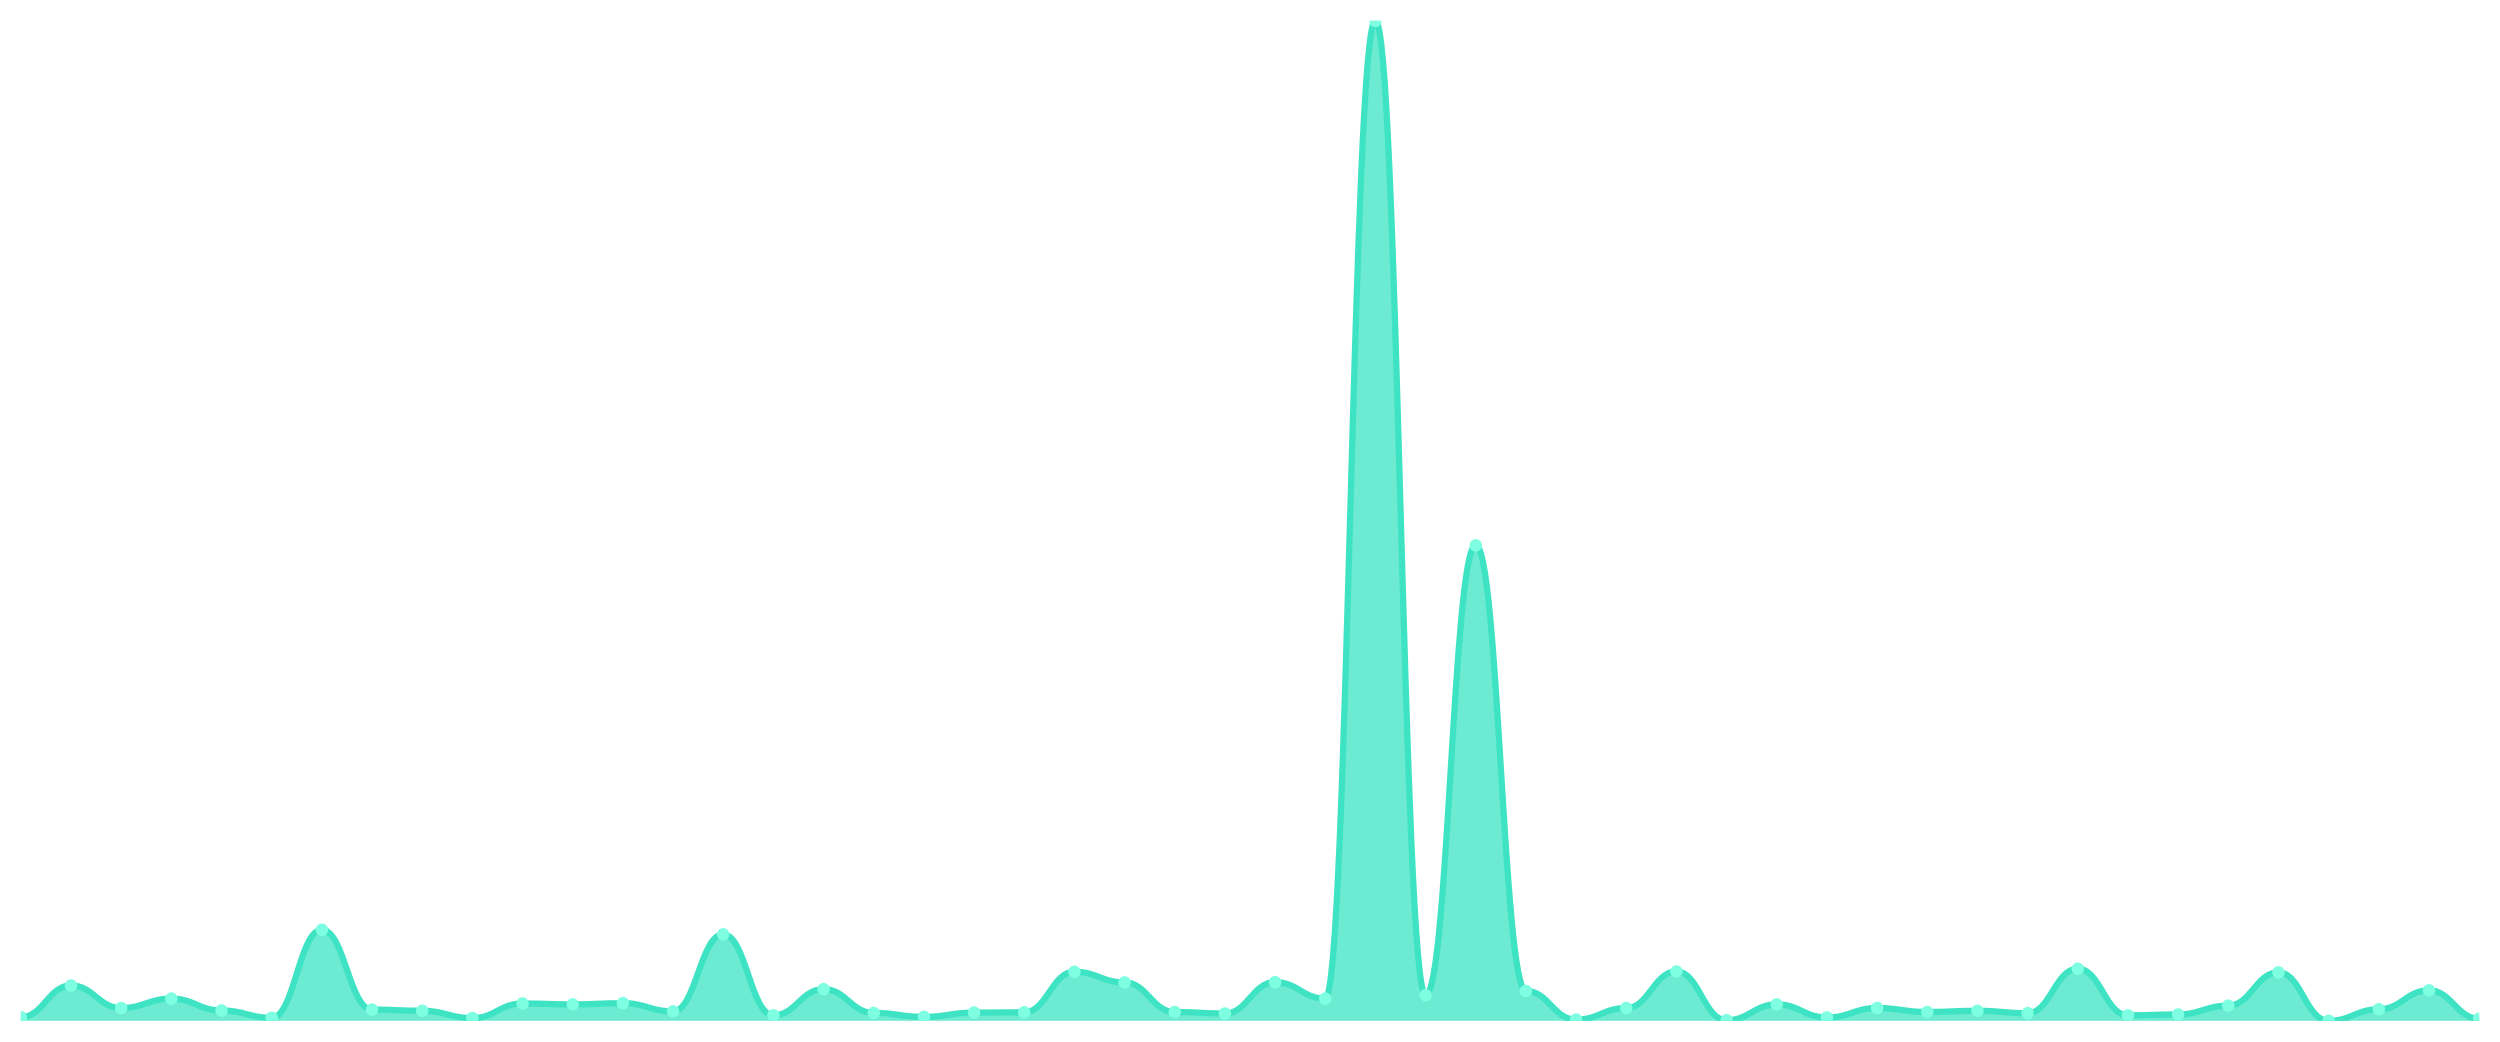
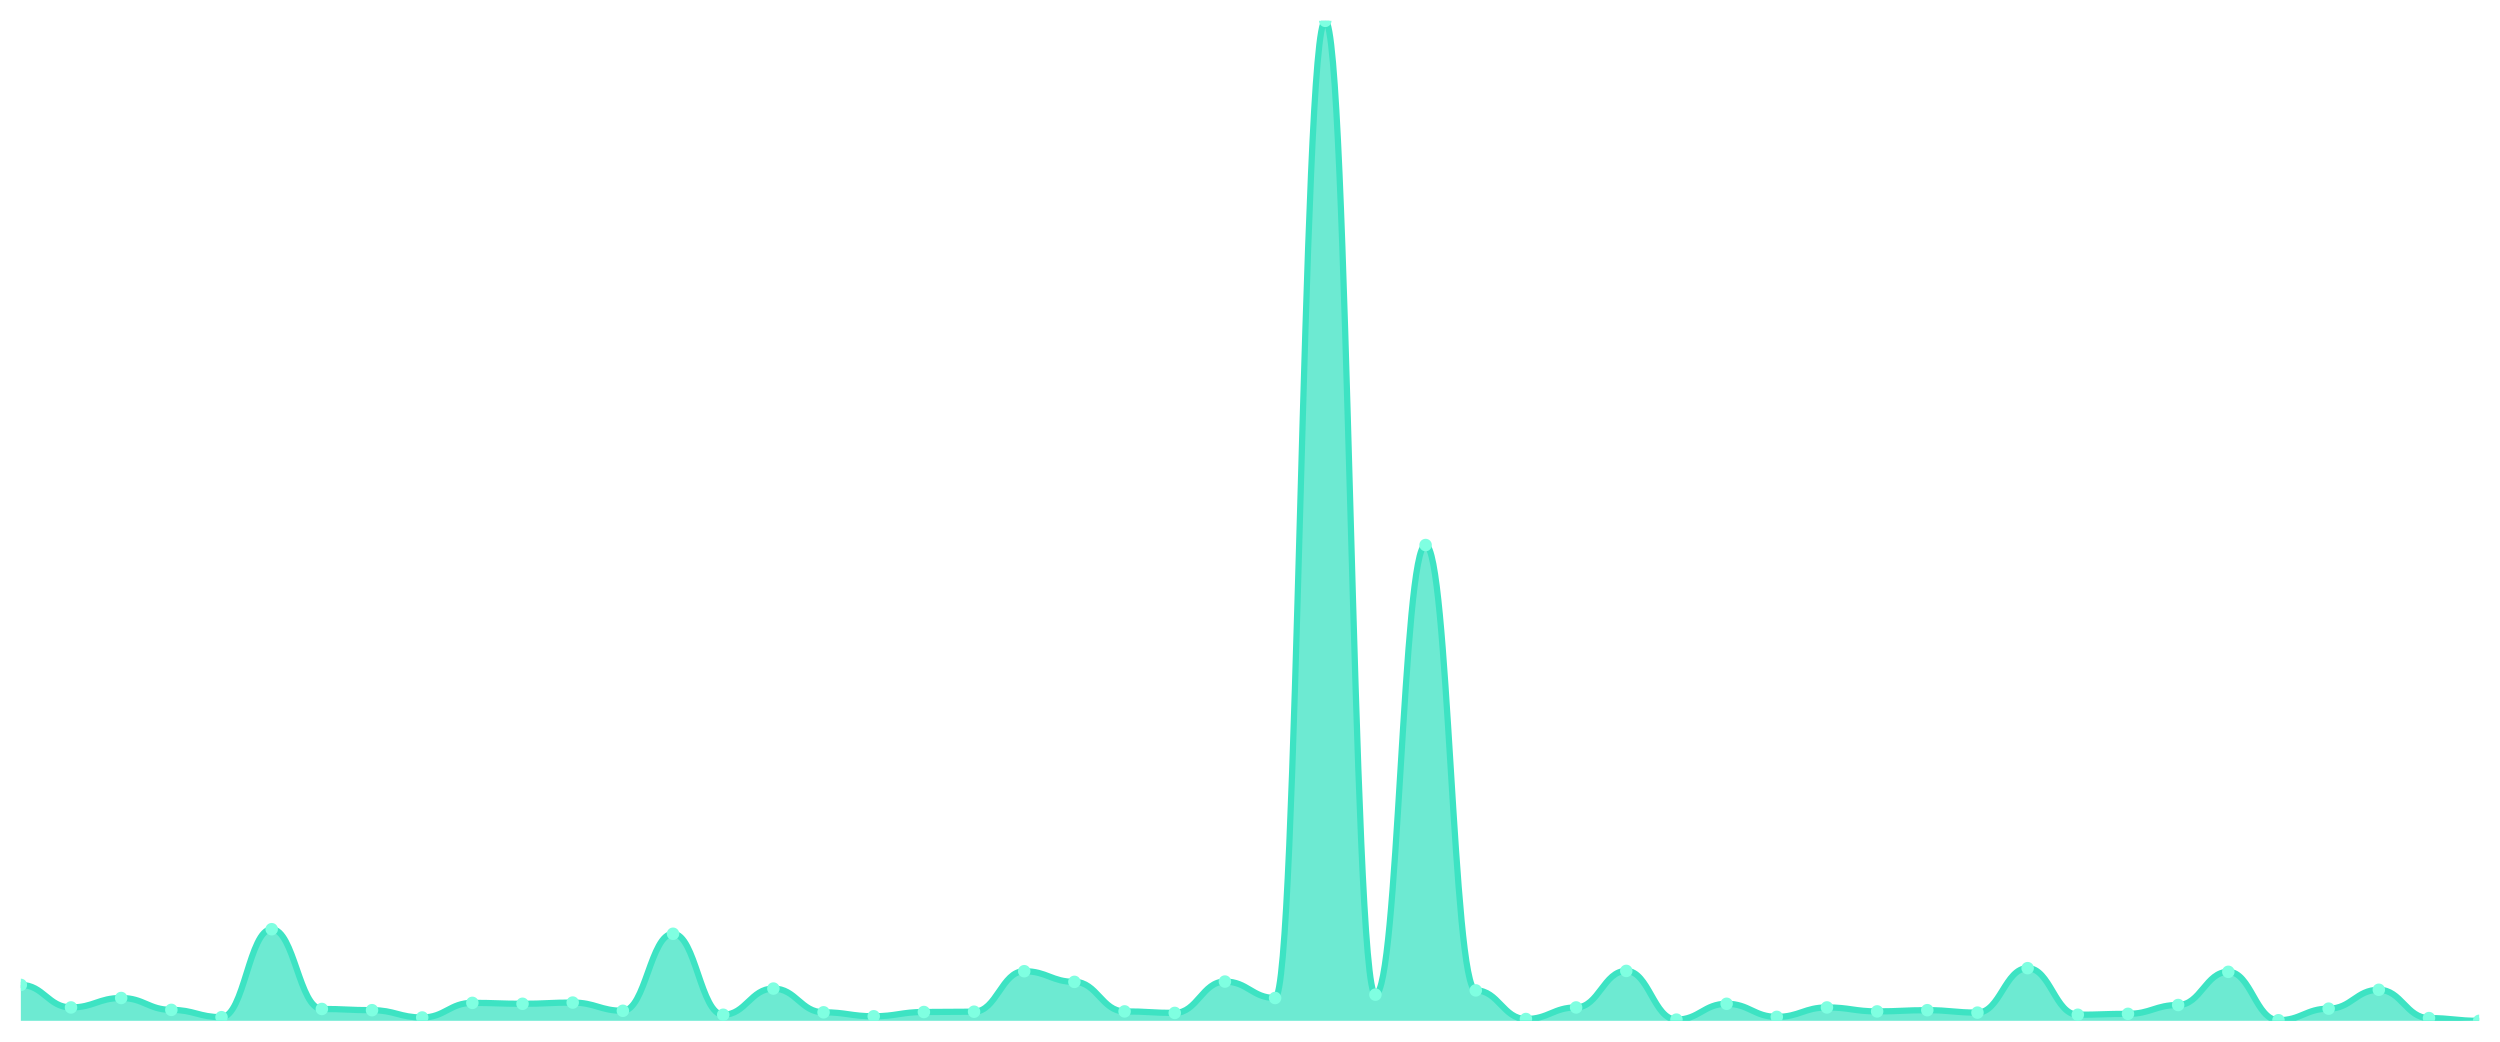
<svg xmlns="http://www.w3.org/2000/svg" viewBox="0 0 1200 500" width="1200" height="500">
  <defs>
    <clipPath id="c">
      <rect x="10" y="10" width="1180" height="480" />
    </clipPath>
  </defs>
  <rect width="1200" height="500" fill="none" />
  <g clip-path="url(#c)">
-     <path d="M 10,490 L 10,488.246 C 20.837,488.246 23.245,473.04 34.082,473.04 C 44.918,473.04 47.327,483.859 58.163,483.859 C 69,483.859 71.408,479.327 82.245,479.327 C 93.082,479.327 95.49,485.029 106.327,485.029 C 117.163,485.029 119.571,488.538 130.408,488.538 C 141.245,488.538 143.653,446.284 154.49,446.284 C 165.327,446.284 167.735,484.59 178.571,484.59 C 189.408,484.59 191.816,485.175 202.653,485.175 C 213.49,485.175 215.898,488.684 226.735,488.684 C 237.571,488.684 239.98,481.666 250.816,481.666 C 261.653,481.666 264.061,482.105 274.898,482.105 C 285.735,482.105 288.143,481.52 298.98,481.52 C 309.816,481.52 312.224,485.468 323.061,485.468 C 333.898,485.468 336.306,448.477 347.143,448.477 C 357.98,448.477 360.388,487.368 371.224,487.368 C 382.061,487.368 384.469,474.794 395.306,474.794 C 406.143,474.794 408.551,486.199 419.388,486.199 C 430.224,486.199 432.633,488.099 443.469,488.099 C 454.306,488.099 456.714,486.052 467.551,486.052 C 478.388,486.052 480.796,485.906 491.633,485.906 C 502.469,485.906 504.878,466.461 515.714,466.461 C 526.551,466.461 528.959,471.578 539.796,471.578 C 550.633,471.578 553.041,485.76 563.878,485.76 C 574.714,485.76 577.122,486.491 587.959,486.491 C 598.796,486.491 601.204,471.432 612.041,471.432 C 622.878,471.432 625.286,479.327 636.122,479.327 C 646.959,479.327 649.367,10 660.204,10 C 671.041,10 673.449,477.719 684.286,477.719 C 695.122,477.719 697.531,261.77 708.367,261.77 C 719.204,261.77 721.612,475.672 732.449,475.672 C 743.286,475.672 745.694,489.415 756.531,489.415 C 767.367,489.415 769.776,483.859 780.612,483.859 C 791.449,483.859 793.857,466.314 804.694,466.314 C 815.531,466.314 817.939,489.708 828.776,489.708 C 839.612,489.708 842.02,482.105 852.857,482.105 C 863.694,482.105 866.102,488.392 876.939,488.392 C 887.776,488.392 890.184,483.859 901.02,483.859 C 911.857,483.859 914.265,485.76 925.102,485.76 C 935.939,485.76 938.347,485.175 949.184,485.175 C 960.02,485.175 962.429,486.345 973.265,486.345 C 984.102,486.345 986.51,464.998 997.347,464.998 C 1008.184,464.998 1010.592,487.368 1021.429,487.368 C 1032.265,487.368 1034.673,486.93 1045.51,486.93 C 1056.347,486.93 1058.755,482.69 1069.592,482.69 C 1080.429,482.69 1082.837,466.753 1093.673,466.753 C 1104.51,466.753 1106.918,490 1117.755,490 C 1128.592,490 1131,484.444 1141.837,484.444 C 1152.673,484.444 1155.082,475.379 1165.918,475.379 C 1176.755,475.379 1179.163,488.977 1190,488.977 L 1190,490 Z" fill="rgba(61,227,195,0.75)" />
-     <path d="M 10,488.246 C 20.837,488.246 23.245,473.04 34.082,473.04 C 44.918,473.04 47.327,483.859 58.163,483.859 C 69,483.859 71.408,479.327 82.245,479.327 C 93.082,479.327 95.49,485.029 106.327,485.029 C 117.163,485.029 119.571,488.538 130.408,488.538 C 141.245,488.538 143.653,446.284 154.49,446.284 C 165.327,446.284 167.735,484.59 178.571,484.59 C 189.408,484.59 191.816,485.175 202.653,485.175 C 213.49,485.175 215.898,488.684 226.735,488.684 C 237.571,488.684 239.98,481.666 250.816,481.666 C 261.653,481.666 264.061,482.105 274.898,482.105 C 285.735,482.105 288.143,481.52 298.98,481.52 C 309.816,481.52 312.224,485.468 323.061,485.468 C 333.898,485.468 336.306,448.477 347.143,448.477 C 357.98,448.477 360.388,487.368 371.224,487.368 C 382.061,487.368 384.469,474.794 395.306,474.794 C 406.143,474.794 408.551,486.199 419.388,486.199 C 430.224,486.199 432.633,488.099 443.469,488.099 C 454.306,488.099 456.714,486.052 467.551,486.052 C 478.388,486.052 480.796,485.906 491.633,485.906 C 502.469,485.906 504.878,466.461 515.714,466.461 C 526.551,466.461 528.959,471.578 539.796,471.578 C 550.633,471.578 553.041,485.76 563.878,485.76 C 574.714,485.76 577.122,486.491 587.959,486.491 C 598.796,486.491 601.204,471.432 612.041,471.432 C 622.878,471.432 625.286,479.327 636.122,479.327 C 646.959,479.327 649.367,10 660.204,10 C 671.041,10 673.449,477.719 684.286,477.719 C 695.122,477.719 697.531,261.77 708.367,261.77 C 719.204,261.77 721.612,475.672 732.449,475.672 C 743.286,475.672 745.694,489.415 756.531,489.415 C 767.367,489.415 769.776,483.859 780.612,483.859 C 791.449,483.859 793.857,466.314 804.694,466.314 C 815.531,466.314 817.939,489.708 828.776,489.708 C 839.612,489.708 842.02,482.105 852.857,482.105 C 863.694,482.105 866.102,488.392 876.939,488.392 C 887.776,488.392 890.184,483.859 901.02,483.859 C 911.857,483.859 914.265,485.76 925.102,485.76 C 935.939,485.76 938.347,485.175 949.184,485.175 C 960.02,485.175 962.429,486.345 973.265,486.345 C 984.102,486.345 986.51,464.998 997.347,464.998 C 1008.184,464.998 1010.592,487.368 1021.429,487.368 C 1032.265,487.368 1034.673,486.93 1045.51,486.93 C 1056.347,486.93 1058.755,482.69 1069.592,482.69 C 1080.429,482.69 1082.837,466.753 1093.673,466.753 C 1104.51,466.753 1106.918,490 1117.755,490 C 1128.592,490 1131,484.444 1141.837,484.444 C 1152.673,484.444 1155.082,475.379 1165.918,475.379 C 1176.755,475.379 1179.163,488.977 1190,488.977" fill="none" stroke="#3de3c3" stroke-width="3" stroke-linecap="round" stroke-linejoin="round" />
-     <circle cx="10" cy="488.246" r="3" fill="#7fffe1" />
-     <circle cx="34.082" cy="473.04" r="3" fill="#7fffe1" />
-     <circle cx="58.163" cy="483.859" r="3" fill="#7fffe1" />
-     <circle cx="82.245" cy="479.327" r="3" fill="#7fffe1" />
-     <circle cx="106.327" cy="485.029" r="3" fill="#7fffe1" />
-     <circle cx="130.408" cy="488.538" r="3" fill="#7fffe1" />
-     <circle cx="154.49" cy="446.284" r="3" fill="#7fffe1" />
-     <circle cx="178.571" cy="484.59" r="3" fill="#7fffe1" />
-     <circle cx="202.653" cy="485.175" r="3" fill="#7fffe1" />
-     <circle cx="226.735" cy="488.684" r="3" fill="#7fffe1" />
-     <circle cx="250.816" cy="481.666" r="3" fill="#7fffe1" />
-     <circle cx="274.898" cy="482.105" r="3" fill="#7fffe1" />
-     <circle cx="298.98" cy="481.52" r="3" fill="#7fffe1" />
-     <circle cx="323.061" cy="485.468" r="3" fill="#7fffe1" />
-     <circle cx="347.143" cy="448.477" r="3" fill="#7fffe1" />
-     <circle cx="371.224" cy="487.368" r="3" fill="#7fffe1" />
-     <circle cx="395.306" cy="474.794" r="3" fill="#7fffe1" />
-     <circle cx="419.388" cy="486.199" r="3" fill="#7fffe1" />
-     <circle cx="443.469" cy="488.099" r="3" fill="#7fffe1" />
-     <circle cx="467.551" cy="486.052" r="3" fill="#7fffe1" />
-     <circle cx="491.633" cy="485.906" r="3" fill="#7fffe1" />
-     <circle cx="515.714" cy="466.461" r="3" fill="#7fffe1" />
-     <circle cx="539.796" cy="471.578" r="3" fill="#7fffe1" />
-     <circle cx="563.878" cy="485.76" r="3" fill="#7fffe1" />
-     <circle cx="587.959" cy="486.491" r="3" fill="#7fffe1" />
-     <circle cx="612.041" cy="471.432" r="3" fill="#7fffe1" />
-     <circle cx="636.122" cy="479.327" r="3" fill="#7fffe1" />
-     <circle cx="660.204" cy="10" r="3" fill="#7fffe1" />
-     <circle cx="684.286" cy="477.719" r="3" fill="#7fffe1" />
-     <circle cx="708.367" cy="261.77" r="3" fill="#7fffe1" />
-     <circle cx="732.449" cy="475.672" r="3" fill="#7fffe1" />
-     <circle cx="756.531" cy="489.415" r="3" fill="#7fffe1" />
-     <circle cx="780.612" cy="483.859" r="3" fill="#7fffe1" />
-     <circle cx="804.694" cy="466.314" r="3" fill="#7fffe1" />
-     <circle cx="828.776" cy="489.708" r="3" fill="#7fffe1" />
-     <circle cx="852.857" cy="482.105" r="3" fill="#7fffe1" />
-     <circle cx="876.939" cy="488.392" r="3" fill="#7fffe1" />
-     <circle cx="901.02" cy="483.859" r="3" fill="#7fffe1" />
-     <circle cx="925.102" cy="485.76" r="3" fill="#7fffe1" />
-     <circle cx="949.184" cy="485.175" r="3" fill="#7fffe1" />
-     <circle cx="973.265" cy="486.345" r="3" fill="#7fffe1" />
-     <circle cx="997.347" cy="464.998" r="3" fill="#7fffe1" />
-     <circle cx="1021.429" cy="487.368" r="3" fill="#7fffe1" />
-     <circle cx="1045.51" cy="486.93" r="3" fill="#7fffe1" />
-     <circle cx="1069.592" cy="482.69" r="3" fill="#7fffe1" />
-     <circle cx="1093.673" cy="466.753" r="3" fill="#7fffe1" />
-     <circle cx="1117.755" cy="490" r="3" fill="#7fffe1" />
-     <circle cx="1141.837" cy="484.444" r="3" fill="#7fffe1" />
-     <circle cx="1165.918" cy="475.379" r="3" fill="#7fffe1" />
-     <circle cx="1190" cy="488.977" r="3" fill="#7fffe1" />
+     <path d="M 10,490 L 10,472.758 C 20.837,472.758 23.245,483.571 34.082,483.571 C 44.918,483.571 47.327,479.041 58.163,479.041 C 69,479.041 71.408,484.74 82.245,484.74 C 93.082,484.74 95.49,488.247 106.327,488.247 C 117.163,488.247 119.571,446.018 130.408,446.018 C 141.245,446.018 143.653,484.301 154.49,484.301 C 165.327,484.301 167.735,484.886 178.571,484.886 C 189.408,484.886 191.816,488.393 202.653,488.393 C 213.49,488.393 215.898,481.379 226.735,481.379 C 237.571,481.379 239.98,481.817 250.816,481.817 C 261.653,481.817 264.061,481.233 274.898,481.233 C 285.735,481.233 288.143,485.178 298.98,485.178 C 309.816,485.178 312.224,448.21 323.061,448.21 C 333.898,448.21 336.306,487.078 347.143,487.078 C 357.98,487.078 360.388,474.511 371.224,474.511 C 382.061,474.511 384.469,485.909 395.306,485.909 C 406.143,485.909 408.551,487.808 419.388,487.808 C 430.224,487.808 432.633,485.763 443.469,485.763 C 454.306,485.763 456.714,485.616 467.551,485.616 C 478.388,485.616 480.796,466.183 491.633,466.183 C 502.469,466.183 504.878,471.297 515.714,471.297 C 526.551,471.297 528.959,485.47 539.796,485.47 C 550.633,485.47 553.041,486.201 563.878,486.201 C 574.714,486.201 577.122,471.151 587.959,471.151 C 598.796,471.151 601.204,479.041 612.041,479.041 C 622.878,479.041 625.286,10 636.122,10 C 646.959,10 649.367,477.434 660.204,477.434 C 671.041,477.434 673.449,261.616 684.286,261.616 C 695.122,261.616 697.531,475.388 708.367,475.388 C 719.204,475.388 721.612,489.123 732.449,489.123 C 743.286,489.123 745.694,483.571 756.531,483.571 C 767.367,483.571 769.776,466.037 780.612,466.037 C 791.449,466.037 793.857,489.416 804.694,489.416 C 815.531,489.416 817.939,481.817 828.776,481.817 C 839.612,481.817 842.02,488.1 852.857,488.1 C 863.694,488.1 866.102,483.571 876.939,483.571 C 887.776,483.571 890.184,485.47 901.02,485.47 C 911.857,485.47 914.265,484.886 925.102,484.886 C 935.939,484.886 938.347,486.055 949.184,486.055 C 960.02,486.055 962.429,464.721 973.265,464.721 C 984.102,464.721 986.51,487.078 997.347,487.078 C 1008.184,487.078 1010.592,486.639 1021.429,486.639 C 1032.265,486.639 1034.673,482.402 1045.51,482.402 C 1056.347,482.402 1058.755,466.475 1069.592,466.475 C 1080.429,466.475 1082.837,489.708 1093.673,489.708 C 1104.51,489.708 1106.918,484.155 1117.755,484.155 C 1128.592,484.155 1131,475.096 1141.837,475.096 C 1152.673,475.096 1155.082,488.685 1165.918,488.685 C 1176.755,488.685 1179.163,490 1190,490 L 1190,490 Z" fill="rgba(61,227,195,0.75)" />
+     <path d="M 10,472.758 C 20.837,472.758 23.245,483.571 34.082,483.571 C 44.918,483.571 47.327,479.041 58.163,479.041 C 69,479.041 71.408,484.74 82.245,484.74 C 93.082,484.74 95.49,488.247 106.327,488.247 C 117.163,488.247 119.571,446.018 130.408,446.018 C 141.245,446.018 143.653,484.301 154.49,484.301 C 165.327,484.301 167.735,484.886 178.571,484.886 C 189.408,484.886 191.816,488.393 202.653,488.393 C 213.49,488.393 215.898,481.379 226.735,481.379 C 237.571,481.379 239.98,481.817 250.816,481.817 C 261.653,481.817 264.061,481.233 274.898,481.233 C 285.735,481.233 288.143,485.178 298.98,485.178 C 309.816,485.178 312.224,448.21 323.061,448.21 C 333.898,448.21 336.306,487.078 347.143,487.078 C 357.98,487.078 360.388,474.511 371.224,474.511 C 382.061,474.511 384.469,485.909 395.306,485.909 C 406.143,485.909 408.551,487.808 419.388,487.808 C 430.224,487.808 432.633,485.763 443.469,485.763 C 454.306,485.763 456.714,485.616 467.551,485.616 C 478.388,485.616 480.796,466.183 491.633,466.183 C 502.469,466.183 504.878,471.297 515.714,471.297 C 526.551,471.297 528.959,485.47 539.796,485.47 C 550.633,485.47 553.041,486.201 563.878,486.201 C 574.714,486.201 577.122,471.151 587.959,471.151 C 598.796,471.151 601.204,479.041 612.041,479.041 C 622.878,479.041 625.286,10 636.122,10 C 646.959,10 649.367,477.434 660.204,477.434 C 671.041,477.434 673.449,261.616 684.286,261.616 C 695.122,261.616 697.531,475.388 708.367,475.388 C 719.204,475.388 721.612,489.123 732.449,489.123 C 743.286,489.123 745.694,483.571 756.531,483.571 C 767.367,483.571 769.776,466.037 780.612,466.037 C 791.449,466.037 793.857,489.416 804.694,489.416 C 815.531,489.416 817.939,481.817 828.776,481.817 C 839.612,481.817 842.02,488.1 852.857,488.1 C 863.694,488.1 866.102,483.571 876.939,483.571 C 887.776,483.571 890.184,485.47 901.02,485.47 C 911.857,485.47 914.265,484.886 925.102,484.886 C 935.939,484.886 938.347,486.055 949.184,486.055 C 960.02,486.055 962.429,464.721 973.265,464.721 C 984.102,464.721 986.51,487.078 997.347,487.078 C 1008.184,487.078 1010.592,486.639 1021.429,486.639 C 1032.265,486.639 1034.673,482.402 1045.51,482.402 C 1056.347,482.402 1058.755,466.475 1069.592,466.475 C 1080.429,466.475 1082.837,489.708 1093.673,489.708 C 1104.51,489.708 1106.918,484.155 1117.755,484.155 C 1128.592,484.155 1131,475.096 1141.837,475.096 C 1152.673,475.096 1155.082,488.685 1165.918,488.685 C 1176.755,488.685 1179.163,490 1190,490" fill="none" stroke="#3de3c3" stroke-width="3" stroke-linecap="round" stroke-linejoin="round" />
+     <circle cx="10" cy="472.758" r="3" fill="#7fffe1" />
+     <circle cx="34.082" cy="483.571" r="3" fill="#7fffe1" />
+     <circle cx="58.163" cy="479.041" r="3" fill="#7fffe1" />
+     <circle cx="82.245" cy="484.74" r="3" fill="#7fffe1" />
+     <circle cx="106.327" cy="488.247" r="3" fill="#7fffe1" />
+     <circle cx="130.408" cy="446.018" r="3" fill="#7fffe1" />
+     <circle cx="154.49" cy="484.301" r="3" fill="#7fffe1" />
+     <circle cx="178.571" cy="484.886" r="3" fill="#7fffe1" />
+     <circle cx="202.653" cy="488.393" r="3" fill="#7fffe1" />
+     <circle cx="226.735" cy="481.379" r="3" fill="#7fffe1" />
+     <circle cx="250.816" cy="481.817" r="3" fill="#7fffe1" />
+     <circle cx="274.898" cy="481.233" r="3" fill="#7fffe1" />
+     <circle cx="298.98" cy="485.178" r="3" fill="#7fffe1" />
+     <circle cx="323.061" cy="448.21" r="3" fill="#7fffe1" />
+     <circle cx="347.143" cy="487.078" r="3" fill="#7fffe1" />
+     <circle cx="371.224" cy="474.511" r="3" fill="#7fffe1" />
+     <circle cx="395.306" cy="485.909" r="3" fill="#7fffe1" />
+     <circle cx="419.388" cy="487.808" r="3" fill="#7fffe1" />
+     <circle cx="443.469" cy="485.763" r="3" fill="#7fffe1" />
+     <circle cx="467.551" cy="485.616" r="3" fill="#7fffe1" />
+     <circle cx="491.633" cy="466.183" r="3" fill="#7fffe1" />
+     <circle cx="515.714" cy="471.297" r="3" fill="#7fffe1" />
+     <circle cx="539.796" cy="485.47" r="3" fill="#7fffe1" />
+     <circle cx="563.878" cy="486.201" r="3" fill="#7fffe1" />
+     <circle cx="587.959" cy="471.151" r="3" fill="#7fffe1" />
+     <circle cx="612.041" cy="479.041" r="3" fill="#7fffe1" />
+     <circle cx="636.122" cy="10" r="3" fill="#7fffe1" />
+     <circle cx="660.204" cy="477.434" r="3" fill="#7fffe1" />
+     <circle cx="684.286" cy="261.616" r="3" fill="#7fffe1" />
+     <circle cx="708.367" cy="475.388" r="3" fill="#7fffe1" />
+     <circle cx="732.449" cy="489.123" r="3" fill="#7fffe1" />
+     <circle cx="756.531" cy="483.571" r="3" fill="#7fffe1" />
+     <circle cx="780.612" cy="466.037" r="3" fill="#7fffe1" />
+     <circle cx="804.694" cy="489.416" r="3" fill="#7fffe1" />
+     <circle cx="828.776" cy="481.817" r="3" fill="#7fffe1" />
+     <circle cx="852.857" cy="488.1" r="3" fill="#7fffe1" />
+     <circle cx="876.939" cy="483.571" r="3" fill="#7fffe1" />
+     <circle cx="901.02" cy="485.47" r="3" fill="#7fffe1" />
+     <circle cx="925.102" cy="484.886" r="3" fill="#7fffe1" />
+     <circle cx="949.184" cy="486.055" r="3" fill="#7fffe1" />
+     <circle cx="973.265" cy="464.721" r="3" fill="#7fffe1" />
+     <circle cx="997.347" cy="487.078" r="3" fill="#7fffe1" />
+     <circle cx="1021.429" cy="486.639" r="3" fill="#7fffe1" />
+     <circle cx="1045.51" cy="482.402" r="3" fill="#7fffe1" />
+     <circle cx="1069.592" cy="466.475" r="3" fill="#7fffe1" />
+     <circle cx="1093.673" cy="489.708" r="3" fill="#7fffe1" />
+     <circle cx="1117.755" cy="484.155" r="3" fill="#7fffe1" />
+     <circle cx="1141.837" cy="475.096" r="3" fill="#7fffe1" />
+     <circle cx="1165.918" cy="488.685" r="3" fill="#7fffe1" />
+     <circle cx="1190" cy="490" r="3" fill="#7fffe1" />
  </g>
</svg>
